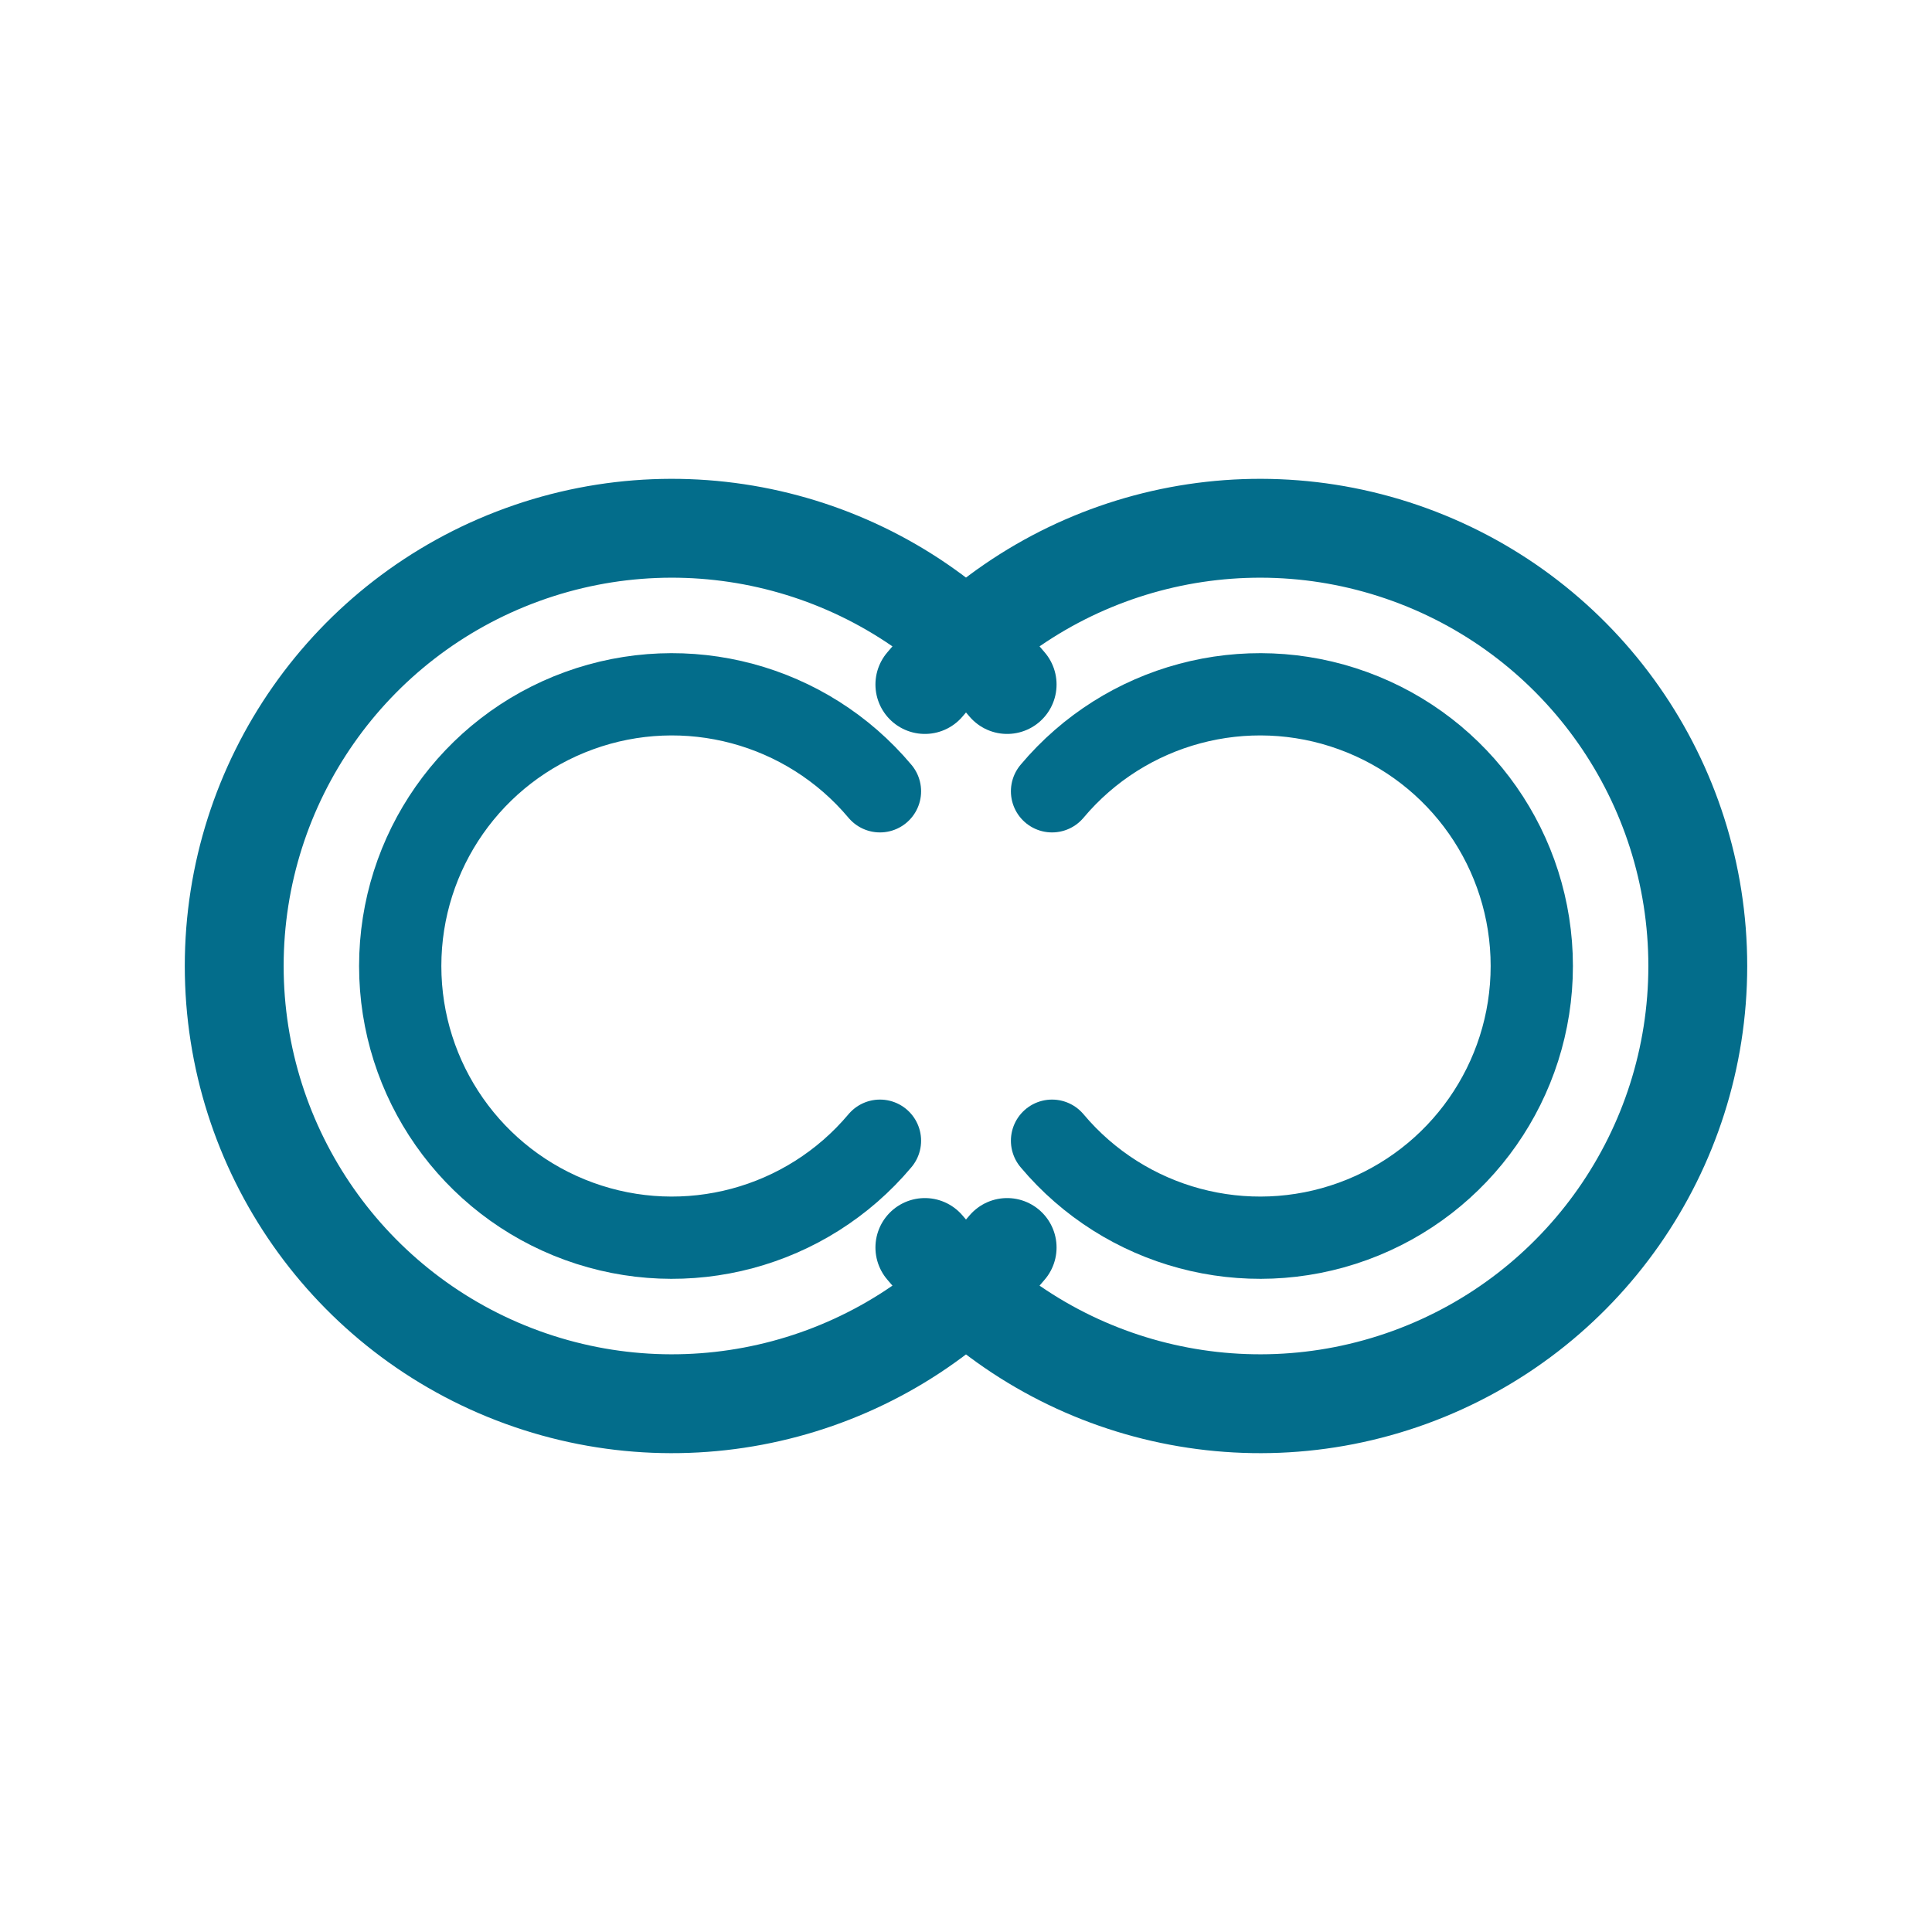
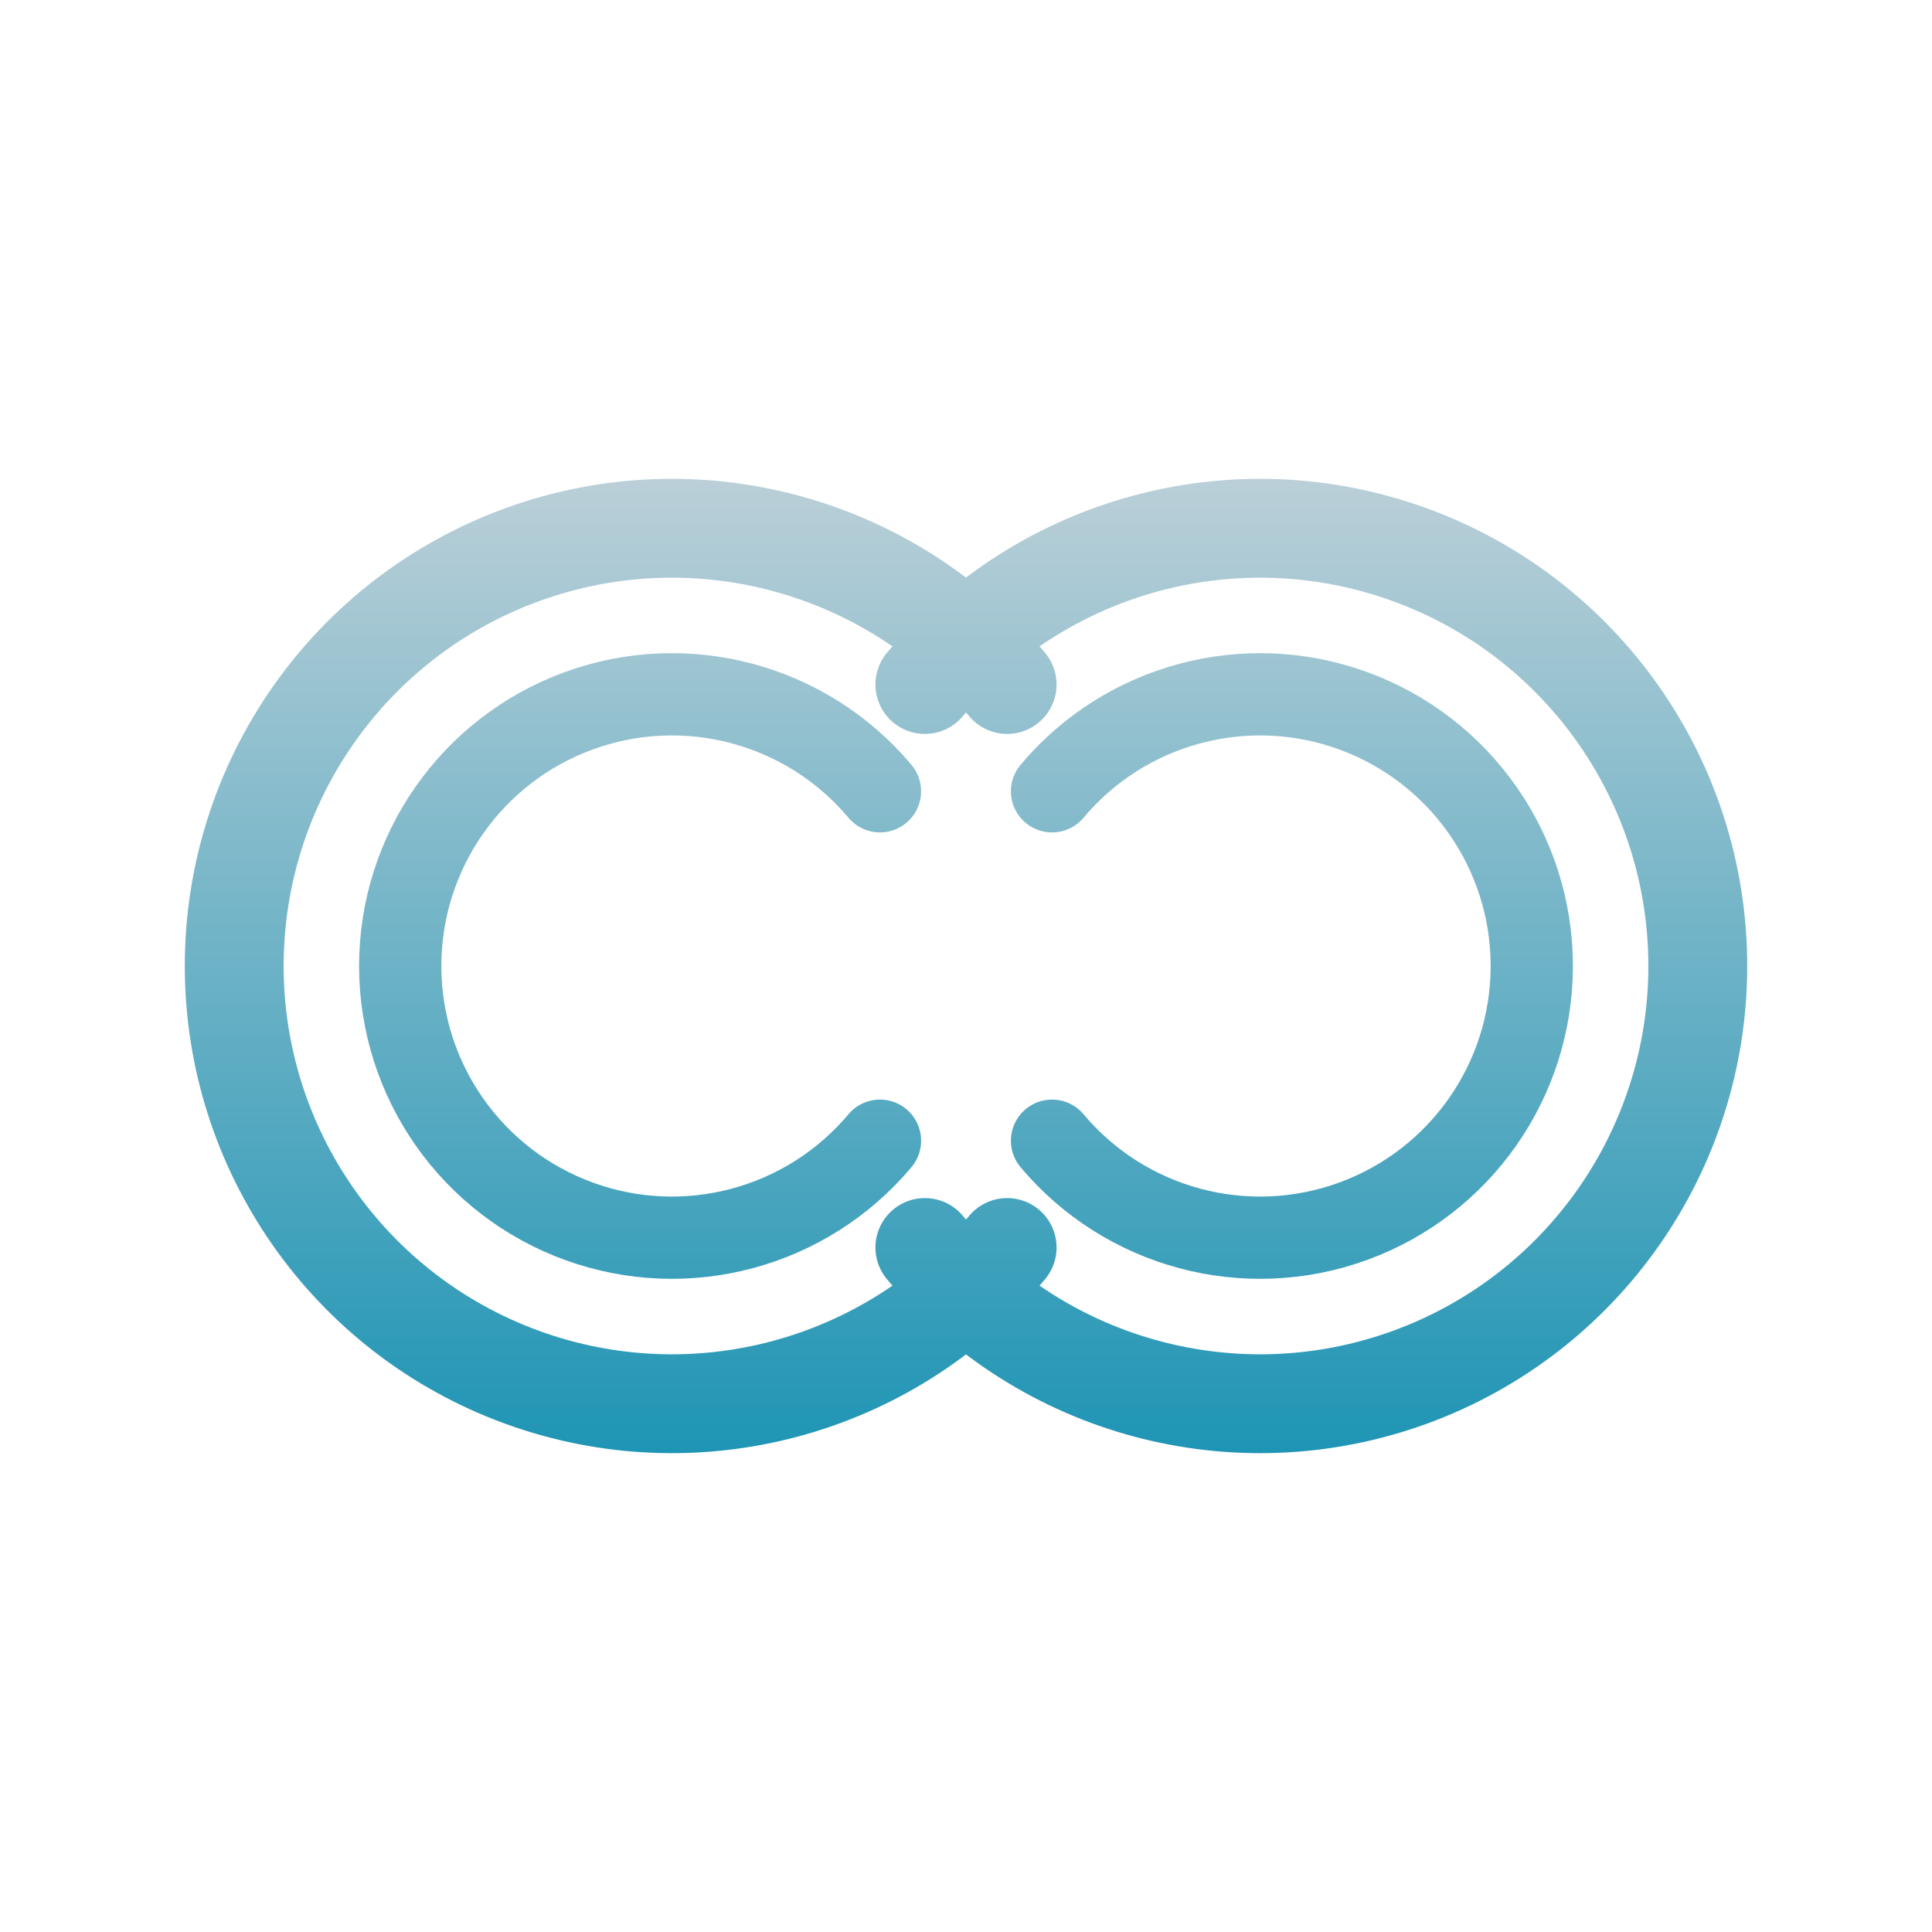
<svg xmlns="http://www.w3.org/2000/svg" viewBox="0 0 512 512" width="512" height="512">
-   <path d="M 266.9 330.6 A 116 116 0 1 1 266.9 181.4" fill="none" stroke="#036D8B" stroke-width="26.2" stroke-linecap="round" stroke-linejoin="round" />
-   <path d="M 233.2 302.3 A 72 72 0 1 1 233.2 209.7" fill="none" stroke="#036D8B" stroke-width="21.8" stroke-linecap="round" stroke-linejoin="round" />
-   <path d="M 245.1 181.4 A 116 116 0 1 1 245.1 330.6" fill="none" stroke="#036D8B" stroke-width="26.2" stroke-linecap="round" stroke-linejoin="round" />
-   <path d="M 278.8 209.7 A 72 72 0 1 1 278.8 302.3" fill="none" stroke="#036D8B" stroke-width="21.8" stroke-linecap="round" stroke-linejoin="round" />
+   <defs>
+     <linearGradient id="cbGrad" gradientUnits="userSpaceOnUse" x1="256" y1="80" x2="256" y2="432">
+       <stop offset="0" stop-color="#D7DADE" />
+       <stop offset="1" stop-color="#028AAE" />
+     </linearGradient>
+   </defs>
+   <path d="M 266.9 330.6 A 116 116 0 1 1 266.9 181.4" fill="none" stroke="url(#cbGrad)" stroke-width="26.2" stroke-linecap="round" stroke-linejoin="round" />
+   <path d="M 233.2 302.3 A 72 72 0 1 1 233.2 209.7" fill="none" stroke="url(#cbGrad)" stroke-width="21.8" stroke-linecap="round" stroke-linejoin="round" />
+   <path d="M 245.1 181.4 A 116 116 0 1 1 245.1 330.6" fill="none" stroke="url(#cbGrad)" stroke-width="26.2" stroke-linecap="round" stroke-linejoin="round" />
+   <path d="M 278.8 209.7 A 72 72 0 1 1 278.8 302.3" fill="none" stroke="url(#cbGrad)" stroke-width="21.8" stroke-linecap="round" stroke-linejoin="round" />
</svg>
